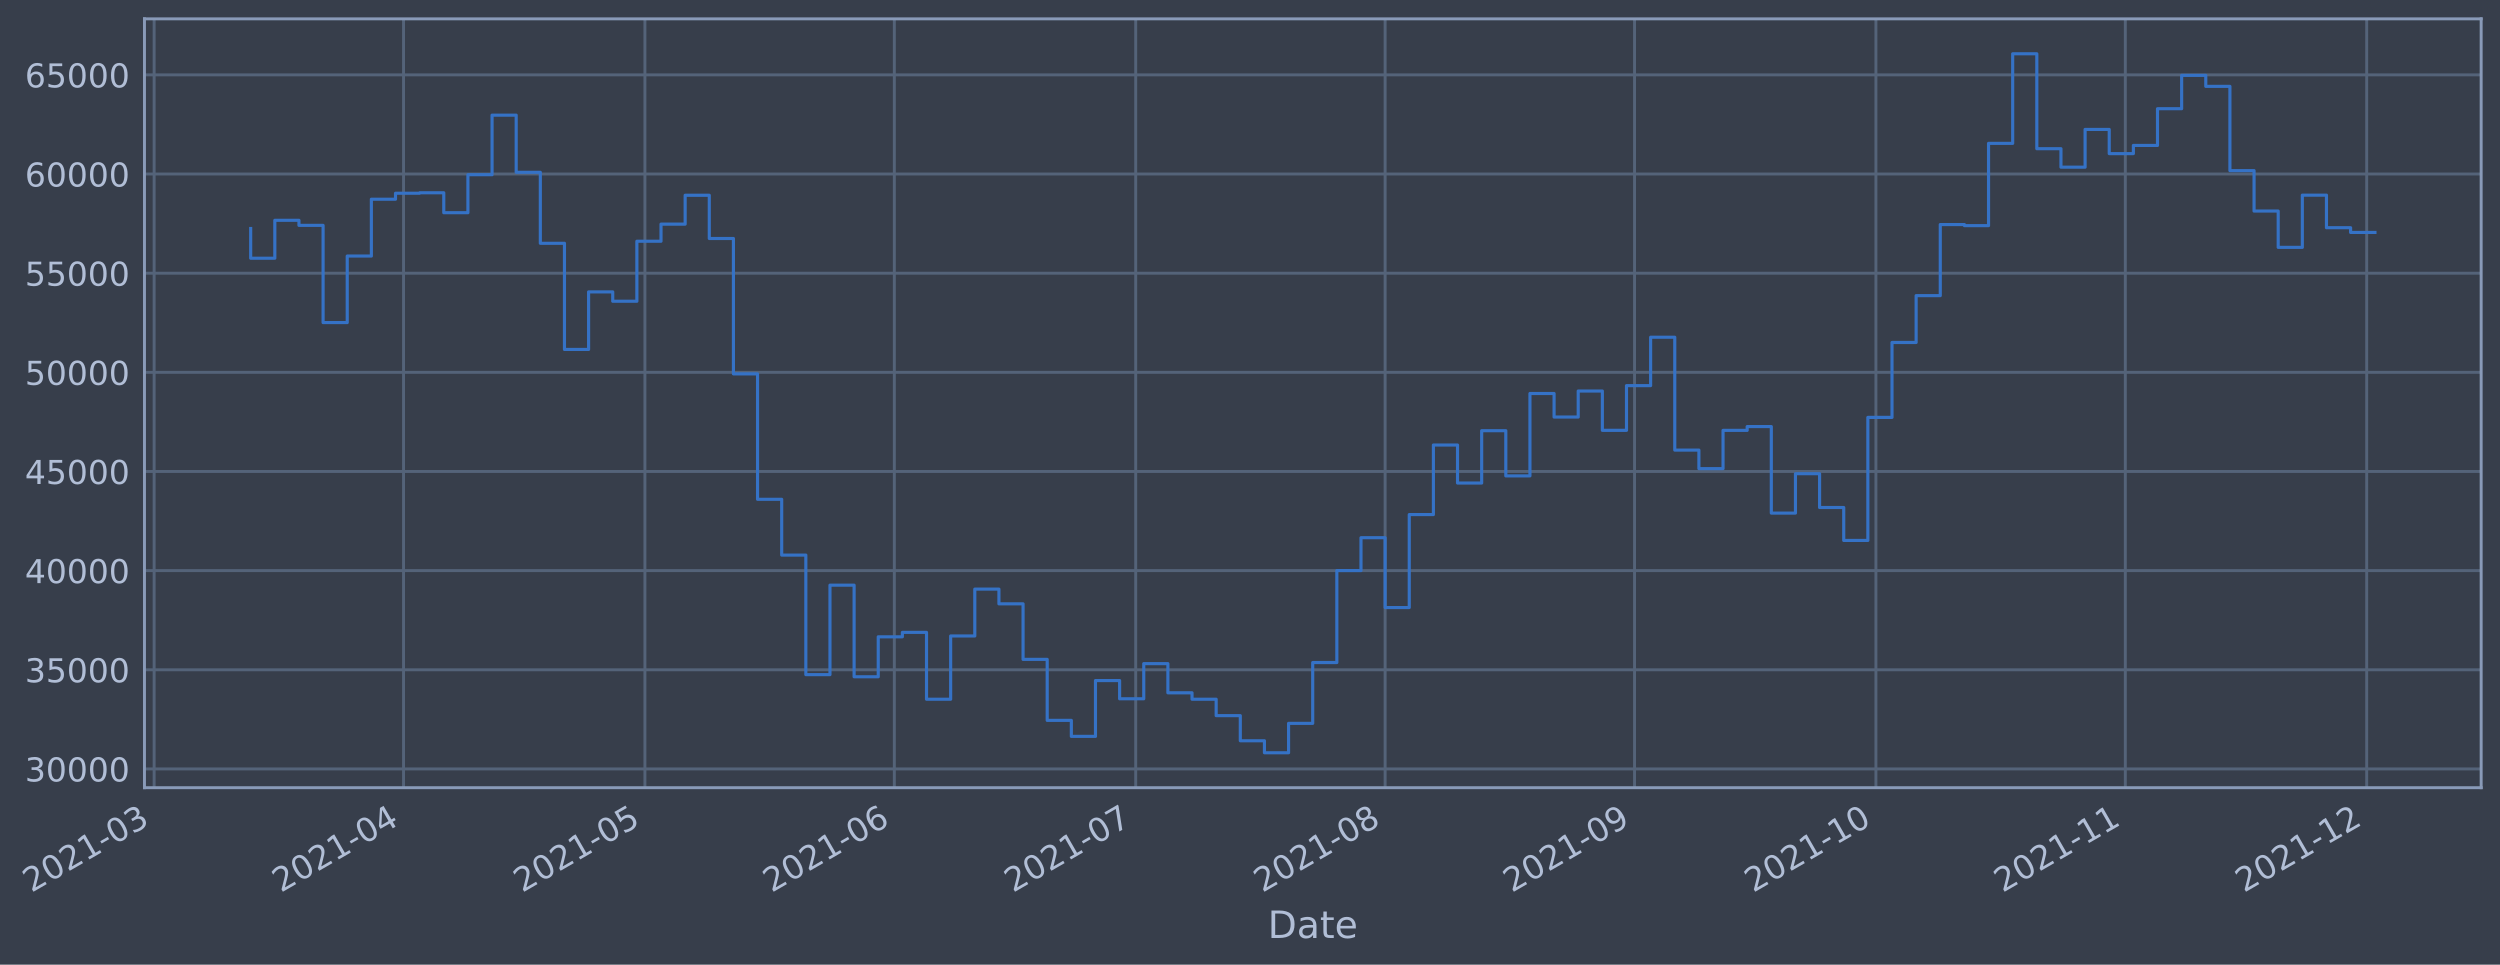
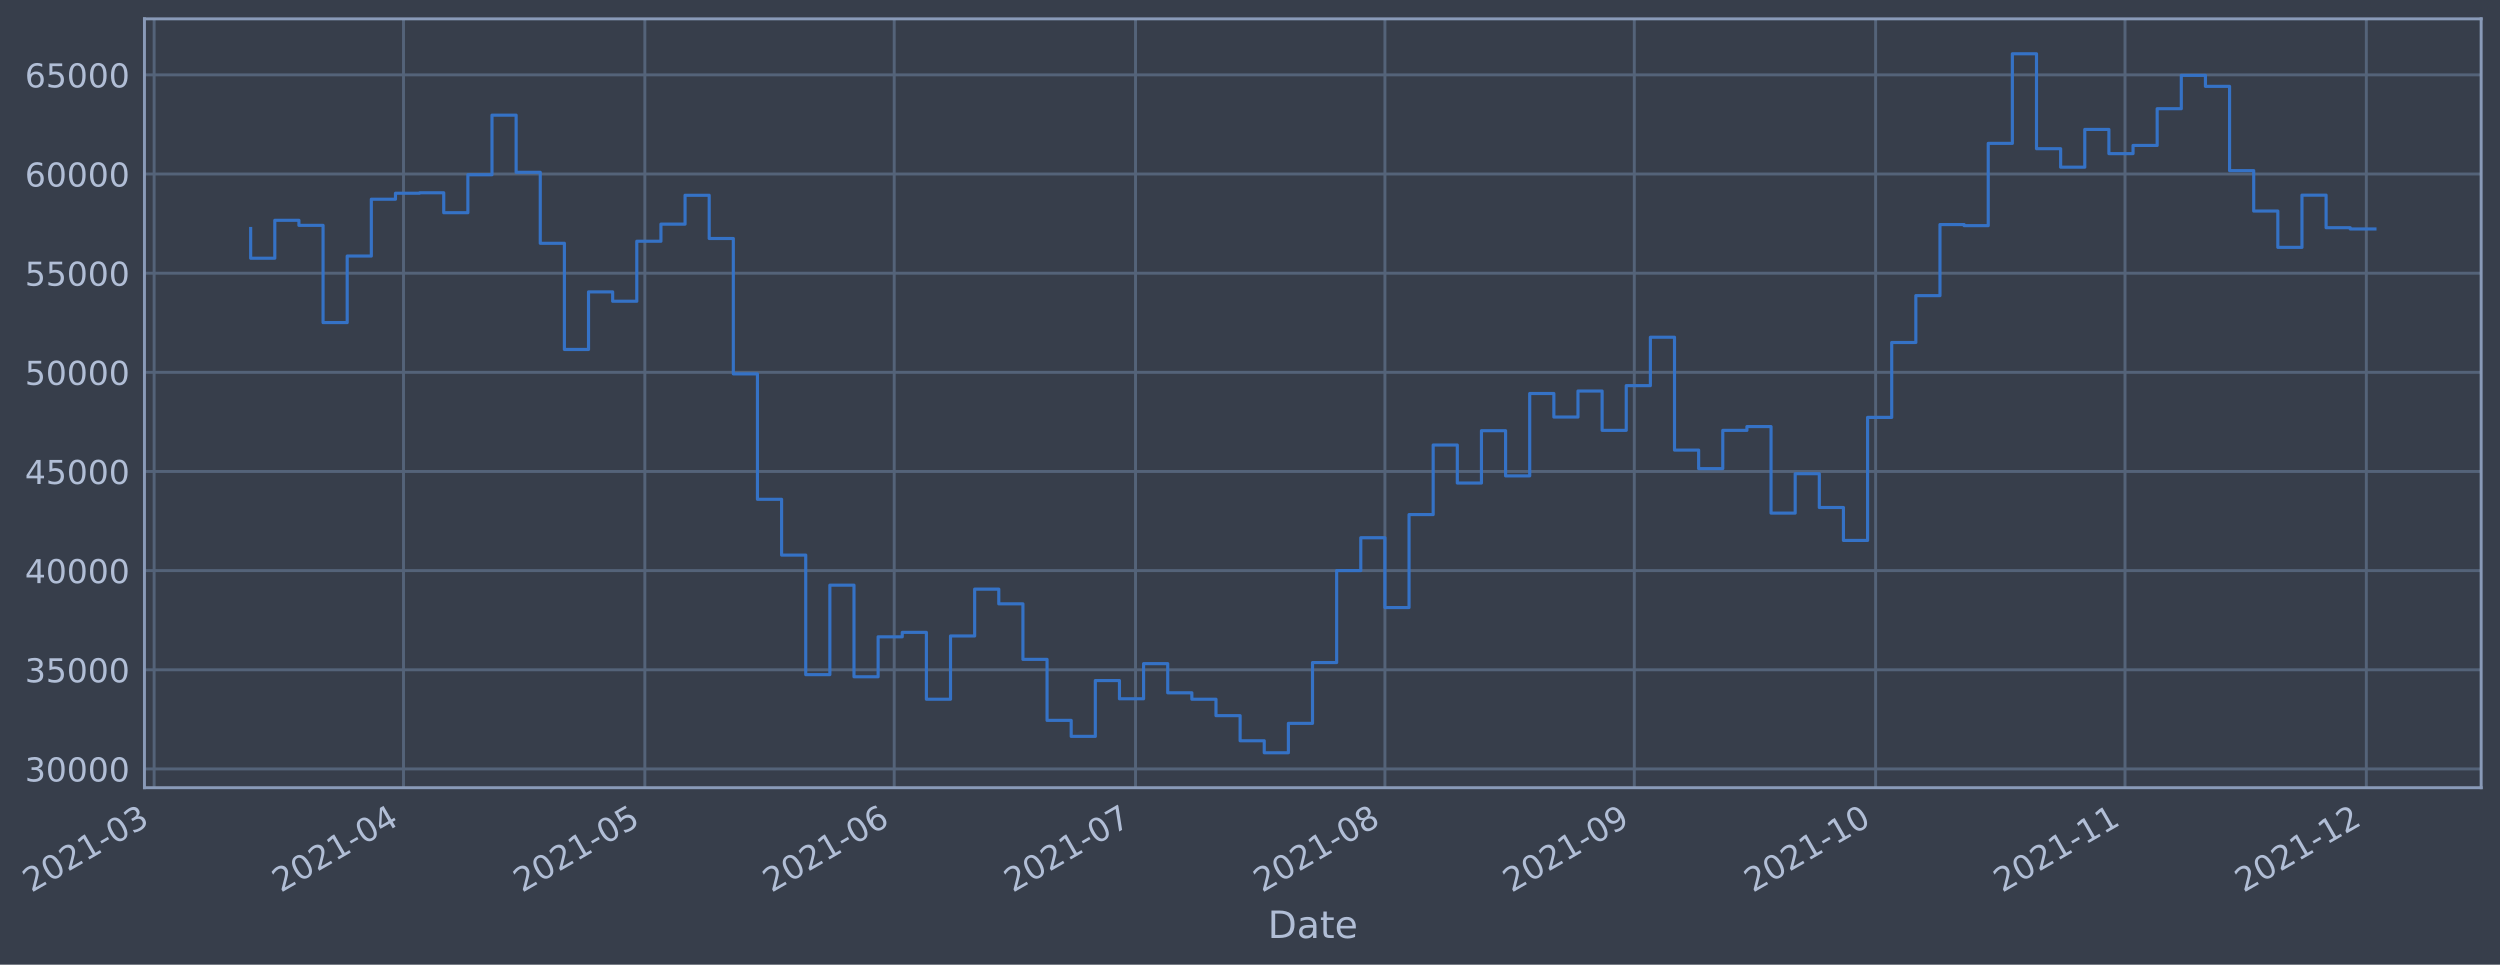
- <svg xmlns="http://www.w3.org/2000/svg" xmlns:xlink="http://www.w3.org/1999/xlink" width="955.197pt" height="368.58pt" viewBox="0 0 955.197 368.58" version="1.1">
+ <svg xmlns="http://www.w3.org/2000/svg" xmlns:xlink="http://www.w3.org/1999/xlink" width="955.191pt" height="368.58pt" viewBox="0 0 955.191 368.58" version="1.1">
  <defs>
    <style type="text/css">*{stroke-linejoin: round; stroke-linecap: butt}</style>
  </defs>
  <g id="figure_1">
    <g id="patch_1">
-       <path d="M 0 368.58  L 955.197 368.58  L 955.197 0  L 0 0  z " style="fill: #373e4b" />
+       <path d="M 0 368.58  L 955.191 368.58  L 955.191 0  L 0 0  z " style="fill: #373e4b" />
    </g>
    <g id="axes_1">
      <g id="patch_2">
-         <path d="M 55.197 300.96  L 947.997 300.96  L 947.997 7.2  L 55.197 7.2  z " style="fill: #373e4b" />
+         <path d="M 55.191 300.96  L 947.991 300.96  L 947.991 7.2  L 55.191 7.2  z " style="fill: #373e4b" />
      </g>
      <g id="matplotlib.axis_1">
        <g id="xtick_1">
          <g id="line2d_1">
-             <path d="M 58.89 300.96  L 58.89 7.2  " clip-path="url(#pc9a9cef036)" style="fill: none; stroke: #546379; stroke-width: 1.12; stroke-linecap: square" />
+             <path d="M 58.89 300.96  L 58.89 7.2  " clip-path="url(#p4608fb8be5)" style="fill: none; stroke: #546379; stroke-width: 1.12; stroke-linecap: square" />
          </g>
          <g id="line2d_2" />
          <g id="text_1">
            <g style="fill: #b1bed6" transform="translate(11.98702 341.1745)rotate(-30)scale(0.126 -0.126)">
              <defs>
                <path id="DejaVuSans-32" d="M 1228 531  L 3431 531  L 3431 0  L 469 0  L 469 531  Q 828 903 1448 1529  Q 2069 2156 2228 2338  Q 2531 2678 2651 2914  Q 2772 3150 2772 3378  Q 2772 3750 2511 3984  Q 2250 4219 1831 4219  Q 1534 4219 1204 4116  Q 875 4013 500 3803  L 500 4441  Q 881 4594 1212 4672  Q 1544 4750 1819 4750  Q 2544 4750 2975 4387  Q 3406 4025 3406 3419  Q 3406 3131 3298 2873  Q 3191 2616 2906 2266  Q 2828 2175 2409 1742  Q 1991 1309 1228 531  z " transform="scale(0.015625)" />
                <path id="DejaVuSans-30" d="M 2034 4250  Q 1547 4250 1301 3770  Q 1056 3291 1056 2328  Q 1056 1369 1301 889  Q 1547 409 2034 409  Q 2525 409 2770 889  Q 3016 1369 3016 2328  Q 3016 3291 2770 3770  Q 2525 4250 2034 4250  z M 2034 4750  Q 2819 4750 3233 4129  Q 3647 3509 3647 2328  Q 3647 1150 3233 529  Q 2819 -91 2034 -91  Q 1250 -91 836 529  Q 422 1150 422 2328  Q 422 3509 836 4129  Q 1250 4750 2034 4750  z " transform="scale(0.015625)" />
                <path id="DejaVuSans-31" d="M 794 531  L 1825 531  L 1825 4091  L 703 3866  L 703 4441  L 1819 4666  L 2450 4666  L 2450 531  L 3481 531  L 3481 0  L 794 0  L 794 531  z " transform="scale(0.015625)" />
                <path id="DejaVuSans-2d" d="M 313 2009  L 1997 2009  L 1997 1497  L 313 1497  L 313 2009  z " transform="scale(0.015625)" />
                <path id="DejaVuSans-33" d="M 2597 2516  Q 3050 2419 3304 2112  Q 3559 1806 3559 1356  Q 3559 666 3084 287  Q 2609 -91 1734 -91  Q 1441 -91 1130 -33  Q 819 25 488 141  L 488 750  Q 750 597 1062 519  Q 1375 441 1716 441  Q 2309 441 2620 675  Q 2931 909 2931 1356  Q 2931 1769 2642 2001  Q 2353 2234 1838 2234  L 1294 2234  L 1294 2753  L 1863 2753  Q 2328 2753 2575 2939  Q 2822 3125 2822 3475  Q 2822 3834 2567 4026  Q 2313 4219 1838 4219  Q 1578 4219 1281 4162  Q 984 4106 628 3988  L 628 4550  Q 988 4650 1302 4700  Q 1616 4750 1894 4750  Q 2613 4750 3031 4423  Q 3450 4097 3450 3541  Q 3450 3153 3228 2886  Q 3006 2619 2597 2516  z " transform="scale(0.015625)" />
              </defs>
              <use xlink:href="#DejaVuSans-32" />
              <use xlink:href="#DejaVuSans-30" x="63.623" />
              <use xlink:href="#DejaVuSans-32" x="127.246" />
              <use xlink:href="#DejaVuSans-31" x="190.869" />
              <use xlink:href="#DejaVuSans-2d" x="254.492" />
              <use xlink:href="#DejaVuSans-30" x="290.576" />
              <use xlink:href="#DejaVuSans-33" x="354.199" />
            </g>
          </g>
        </g>
        <g id="xtick_2">
          <g id="line2d_3">
-             <path d="M 154.187 300.96  L 154.187 7.2  " clip-path="url(#pc9a9cef036)" style="fill: none; stroke: #546379; stroke-width: 1.12; stroke-linecap: square" />
+             <path d="M 154.17 300.96  L 154.17 7.2  " clip-path="url(#p4608fb8be5)" style="fill: none; stroke: #546379; stroke-width: 1.12; stroke-linecap: square" />
          </g>
          <g id="line2d_4" />
          <g id="text_2">
-             <g style="fill: #b1bed6" transform="translate(107.2835 341.1745)rotate(-30)scale(0.126 -0.126)">
+             <g style="fill: #b1bed6" transform="translate(107.267 341.1745)rotate(-30)scale(0.126 -0.126)">
              <defs>
                <path id="DejaVuSans-34" d="M 2419 4116  L 825 1625  L 2419 1625  L 2419 4116  z M 2253 4666  L 3047 4666  L 3047 1625  L 3713 1625  L 3713 1100  L 3047 1100  L 3047 0  L 2419 0  L 2419 1100  L 313 1100  L 313 1709  L 2253 4666  z " transform="scale(0.015625)" />
              </defs>
              <use xlink:href="#DejaVuSans-32" />
              <use xlink:href="#DejaVuSans-30" x="63.623" />
              <use xlink:href="#DejaVuSans-32" x="127.246" />
              <use xlink:href="#DejaVuSans-31" x="190.869" />
              <use xlink:href="#DejaVuSans-2d" x="254.492" />
              <use xlink:href="#DejaVuSans-30" x="290.576" />
              <use xlink:href="#DejaVuSans-34" x="354.199" />
            </g>
          </g>
        </g>
        <g id="xtick_3">
          <g id="line2d_5">
-             <path d="M 246.409 300.96  L 246.409 7.2  " clip-path="url(#pc9a9cef036)" style="fill: none; stroke: #546379; stroke-width: 1.12; stroke-linecap: square" />
+             <path d="M 246.377 300.96  L 246.377 7.2  " clip-path="url(#p4608fb8be5)" style="fill: none; stroke: #546379; stroke-width: 1.12; stroke-linecap: square" />
          </g>
          <g id="line2d_6" />
          <g id="text_3">
-             <g style="fill: #b1bed6" transform="translate(199.506 341.1745)rotate(-30)scale(0.126 -0.126)">
+             <g style="fill: #b1bed6" transform="translate(199.4734 341.1745)rotate(-30)scale(0.126 -0.126)">
              <defs>
                <path id="DejaVuSans-35" d="M 691 4666  L 3169 4666  L 3169 4134  L 1269 4134  L 1269 2991  Q 1406 3038 1543 3061  Q 1681 3084 1819 3084  Q 2600 3084 3056 2656  Q 3513 2228 3513 1497  Q 3513 744 3044 326  Q 2575 -91 1722 -91  Q 1428 -91 1123 -41  Q 819 9 494 109  L 494 744  Q 775 591 1075 516  Q 1375 441 1709 441  Q 2250 441 2565 725  Q 2881 1009 2881 1497  Q 2881 1984 2565 2268  Q 2250 2553 1709 2553  Q 1456 2553 1204 2497  Q 953 2441 691 2322  L 691 4666  z " transform="scale(0.015625)" />
              </defs>
              <use xlink:href="#DejaVuSans-32" />
              <use xlink:href="#DejaVuSans-30" x="63.623" />
              <use xlink:href="#DejaVuSans-32" x="127.246" />
              <use xlink:href="#DejaVuSans-31" x="190.869" />
              <use xlink:href="#DejaVuSans-2d" x="254.492" />
              <use xlink:href="#DejaVuSans-30" x="290.576" />
              <use xlink:href="#DejaVuSans-35" x="354.199" />
            </g>
          </g>
        </g>
        <g id="xtick_4">
          <g id="line2d_7">
-             <path d="M 341.706 300.96  L 341.706 7.2  " clip-path="url(#pc9a9cef036)" style="fill: none; stroke: #546379; stroke-width: 1.12; stroke-linecap: square" />
+             <path d="M 341.657 300.96  L 341.657 7.2  " clip-path="url(#p4608fb8be5)" style="fill: none; stroke: #546379; stroke-width: 1.12; stroke-linecap: square" />
          </g>
          <g id="line2d_8" />
          <g id="text_4">
-             <g style="fill: #b1bed6" transform="translate(294.8025 341.1745)rotate(-30)scale(0.126 -0.126)">
+             <g style="fill: #b1bed6" transform="translate(294.7534 341.1745)rotate(-30)scale(0.126 -0.126)">
              <defs>
                <path id="DejaVuSans-36" d="M 2113 2584  Q 1688 2584 1439 2293  Q 1191 2003 1191 1497  Q 1191 994 1439 701  Q 1688 409 2113 409  Q 2538 409 2786 701  Q 3034 994 3034 1497  Q 3034 2003 2786 2293  Q 2538 2584 2113 2584  z M 3366 4563  L 3366 3988  Q 3128 4100 2886 4159  Q 2644 4219 2406 4219  Q 1781 4219 1451 3797  Q 1122 3375 1075 2522  Q 1259 2794 1537 2939  Q 1816 3084 2150 3084  Q 2853 3084 3261 2657  Q 3669 2231 3669 1497  Q 3669 778 3244 343  Q 2819 -91 2113 -91  Q 1303 -91 875 529  Q 447 1150 447 2328  Q 447 3434 972 4092  Q 1497 4750 2381 4750  Q 2619 4750 2861 4703  Q 3103 4656 3366 4563  z " transform="scale(0.015625)" />
              </defs>
              <use xlink:href="#DejaVuSans-32" />
              <use xlink:href="#DejaVuSans-30" x="63.623" />
              <use xlink:href="#DejaVuSans-32" x="127.246" />
              <use xlink:href="#DejaVuSans-31" x="190.869" />
              <use xlink:href="#DejaVuSans-2d" x="254.492" />
              <use xlink:href="#DejaVuSans-30" x="290.576" />
              <use xlink:href="#DejaVuSans-36" x="354.199" />
            </g>
          </g>
        </g>
        <g id="xtick_5">
          <g id="line2d_9">
-             <path d="M 433.928 300.96  L 433.928 7.2  " clip-path="url(#pc9a9cef036)" style="fill: none; stroke: #546379; stroke-width: 1.12; stroke-linecap: square" />
+             <path d="M 433.863 300.96  L 433.863 7.2  " clip-path="url(#p4608fb8be5)" style="fill: none; stroke: #546379; stroke-width: 1.12; stroke-linecap: square" />
          </g>
          <g id="line2d_10" />
          <g id="text_5">
-             <g style="fill: #b1bed6" transform="translate(387.0249 341.1745)rotate(-30)scale(0.126 -0.126)">
+             <g style="fill: #b1bed6" transform="translate(386.9598 341.1745)rotate(-30)scale(0.126 -0.126)">
              <defs>
                <path id="DejaVuSans-37" d="M 525 4666  L 3525 4666  L 3525 4397  L 1831 0  L 1172 0  L 2766 4134  L 525 4134  L 525 4666  z " transform="scale(0.015625)" />
              </defs>
              <use xlink:href="#DejaVuSans-32" />
              <use xlink:href="#DejaVuSans-30" x="63.623" />
              <use xlink:href="#DejaVuSans-32" x="127.246" />
              <use xlink:href="#DejaVuSans-31" x="190.869" />
              <use xlink:href="#DejaVuSans-2d" x="254.492" />
              <use xlink:href="#DejaVuSans-30" x="290.576" />
              <use xlink:href="#DejaVuSans-37" x="354.199" />
            </g>
          </g>
        </g>
        <g id="xtick_6">
          <g id="line2d_11">
-             <path d="M 529.225 300.96  L 529.225 7.2  " clip-path="url(#pc9a9cef036)" style="fill: none; stroke: #546379; stroke-width: 1.12; stroke-linecap: square" />
+             <path d="M 529.143 300.96  L 529.143 7.2  " clip-path="url(#p4608fb8be5)" style="fill: none; stroke: #546379; stroke-width: 1.12; stroke-linecap: square" />
          </g>
          <g id="line2d_12" />
          <g id="text_6">
-             <g style="fill: #b1bed6" transform="translate(482.3214 341.1745)rotate(-30)scale(0.126 -0.126)">
+             <g style="fill: #b1bed6" transform="translate(482.2398 341.1745)rotate(-30)scale(0.126 -0.126)">
              <defs>
                <path id="DejaVuSans-38" d="M 2034 2216  Q 1584 2216 1326 1975  Q 1069 1734 1069 1313  Q 1069 891 1326 650  Q 1584 409 2034 409  Q 2484 409 2743 651  Q 3003 894 3003 1313  Q 3003 1734 2745 1975  Q 2488 2216 2034 2216  z M 1403 2484  Q 997 2584 770 2862  Q 544 3141 544 3541  Q 544 4100 942 4425  Q 1341 4750 2034 4750  Q 2731 4750 3128 4425  Q 3525 4100 3525 3541  Q 3525 3141 3298 2862  Q 3072 2584 2669 2484  Q 3125 2378 3379 2068  Q 3634 1759 3634 1313  Q 3634 634 3220 271  Q 2806 -91 2034 -91  Q 1263 -91 848 271  Q 434 634 434 1313  Q 434 1759 690 2068  Q 947 2378 1403 2484  z M 1172 3481  Q 1172 3119 1398 2916  Q 1625 2713 2034 2713  Q 2441 2713 2670 2916  Q 2900 3119 2900 3481  Q 2900 3844 2670 4047  Q 2441 4250 2034 4250  Q 1625 4250 1398 4047  Q 1172 3844 1172 3481  z " transform="scale(0.015625)" />
              </defs>
              <use xlink:href="#DejaVuSans-32" />
              <use xlink:href="#DejaVuSans-30" x="63.623" />
              <use xlink:href="#DejaVuSans-32" x="127.246" />
              <use xlink:href="#DejaVuSans-31" x="190.869" />
              <use xlink:href="#DejaVuSans-2d" x="254.492" />
              <use xlink:href="#DejaVuSans-30" x="290.576" />
              <use xlink:href="#DejaVuSans-38" x="354.199" />
            </g>
          </g>
        </g>
        <g id="xtick_7">
          <g id="line2d_13">
-             <path d="M 624.521 300.96  L 624.521 7.2  " clip-path="url(#pc9a9cef036)" style="fill: none; stroke: #546379; stroke-width: 1.12; stroke-linecap: square" />
+             <path d="M 624.423 300.96  L 624.423 7.2  " clip-path="url(#p4608fb8be5)" style="fill: none; stroke: #546379; stroke-width: 1.12; stroke-linecap: square" />
          </g>
          <g id="line2d_14" />
          <g id="text_7">
-             <g style="fill: #b1bed6" transform="translate(577.6179 341.1745)rotate(-30)scale(0.126 -0.126)">
+             <g style="fill: #b1bed6" transform="translate(577.5197 341.1745)rotate(-30)scale(0.126 -0.126)">
              <defs>
                <path id="DejaVuSans-39" d="M 703 97  L 703 672  Q 941 559 1184 500  Q 1428 441 1663 441  Q 2288 441 2617 861  Q 2947 1281 2994 2138  Q 2813 1869 2534 1725  Q 2256 1581 1919 1581  Q 1219 1581 811 2004  Q 403 2428 403 3163  Q 403 3881 828 4315  Q 1253 4750 1959 4750  Q 2769 4750 3195 4129  Q 3622 3509 3622 2328  Q 3622 1225 3098 567  Q 2575 -91 1691 -91  Q 1453 -91 1209 -44  Q 966 3 703 97  z M 1959 2075  Q 2384 2075 2632 2365  Q 2881 2656 2881 3163  Q 2881 3666 2632 3958  Q 2384 4250 1959 4250  Q 1534 4250 1286 3958  Q 1038 3666 1038 3163  Q 1038 2656 1286 2365  Q 1534 2075 1959 2075  z " transform="scale(0.015625)" />
              </defs>
              <use xlink:href="#DejaVuSans-32" />
              <use xlink:href="#DejaVuSans-30" x="63.623" />
              <use xlink:href="#DejaVuSans-32" x="127.246" />
              <use xlink:href="#DejaVuSans-31" x="190.869" />
              <use xlink:href="#DejaVuSans-2d" x="254.492" />
              <use xlink:href="#DejaVuSans-30" x="290.576" />
              <use xlink:href="#DejaVuSans-39" x="354.199" />
            </g>
          </g>
        </g>
        <g id="xtick_8">
          <g id="line2d_15">
-             <path d="M 716.744 300.96  L 716.744 7.2  " clip-path="url(#pc9a9cef036)" style="fill: none; stroke: #546379; stroke-width: 1.12; stroke-linecap: square" />
+             <path d="M 716.629 300.96  L 716.629 7.2  " clip-path="url(#p4608fb8be5)" style="fill: none; stroke: #546379; stroke-width: 1.12; stroke-linecap: square" />
          </g>
          <g id="line2d_16" />
          <g id="text_8">
-             <g style="fill: #b1bed6" transform="translate(669.8403 341.1745)rotate(-30)scale(0.126 -0.126)">
+             <g style="fill: #b1bed6" transform="translate(669.7262 341.1745)rotate(-30)scale(0.126 -0.126)">
              <use xlink:href="#DejaVuSans-32" />
              <use xlink:href="#DejaVuSans-30" x="63.623" />
              <use xlink:href="#DejaVuSans-32" x="127.246" />
              <use xlink:href="#DejaVuSans-31" x="190.869" />
              <use xlink:href="#DejaVuSans-2d" x="254.492" />
              <use xlink:href="#DejaVuSans-31" x="290.576" />
              <use xlink:href="#DejaVuSans-30" x="354.199" />
            </g>
          </g>
        </g>
        <g id="xtick_9">
          <g id="line2d_17">
-             <path d="M 812.04 300.96  L 812.04 7.2  " clip-path="url(#pc9a9cef036)" style="fill: none; stroke: #546379; stroke-width: 1.12; stroke-linecap: square" />
+             <path d="M 811.909 300.96  L 811.909 7.2  " clip-path="url(#p4608fb8be5)" style="fill: none; stroke: #546379; stroke-width: 1.12; stroke-linecap: square" />
          </g>
          <g id="line2d_18" />
          <g id="text_9">
-             <g style="fill: #b1bed6" transform="translate(765.1369 341.1745)rotate(-30)scale(0.126 -0.126)">
+             <g style="fill: #b1bed6" transform="translate(765.0061 341.1745)rotate(-30)scale(0.126 -0.126)">
              <use xlink:href="#DejaVuSans-32" />
              <use xlink:href="#DejaVuSans-30" x="63.623" />
              <use xlink:href="#DejaVuSans-32" x="127.246" />
              <use xlink:href="#DejaVuSans-31" x="190.869" />
              <use xlink:href="#DejaVuSans-2d" x="254.492" />
              <use xlink:href="#DejaVuSans-31" x="290.576" />
              <use xlink:href="#DejaVuSans-31" x="354.199" />
            </g>
          </g>
        </g>
        <g id="xtick_10">
          <g id="line2d_19">
-             <path d="M 904.263 300.96  L 904.263 7.2  " clip-path="url(#pc9a9cef036)" style="fill: none; stroke: #546379; stroke-width: 1.12; stroke-linecap: square" />
+             <path d="M 904.116 300.96  L 904.116 7.2  " clip-path="url(#p4608fb8be5)" style="fill: none; stroke: #546379; stroke-width: 1.12; stroke-linecap: square" />
          </g>
          <g id="line2d_20" />
          <g id="text_10">
-             <g style="fill: #b1bed6" transform="translate(857.3593 341.1745)rotate(-30)scale(0.126 -0.126)">
+             <g style="fill: #b1bed6" transform="translate(857.2126 341.1745)rotate(-30)scale(0.126 -0.126)">
              <use xlink:href="#DejaVuSans-32" />
              <use xlink:href="#DejaVuSans-30" x="63.623" />
              <use xlink:href="#DejaVuSans-32" x="127.246" />
              <use xlink:href="#DejaVuSans-31" x="190.869" />
              <use xlink:href="#DejaVuSans-2d" x="254.492" />
              <use xlink:href="#DejaVuSans-31" x="290.576" />
              <use xlink:href="#DejaVuSans-32" x="354.199" />
            </g>
          </g>
        </g>
        <g id="text_11">
-           <g style="fill: #b1bed6" transform="translate(484.3883 358.3856)scale(0.144 -0.144)">
+           <g style="fill: #b1bed6" transform="translate(484.3819 358.3856)scale(0.144 -0.144)">
            <defs>
              <path id="DejaVuSans-44" d="M 1259 4147  L 1259 519  L 2022 519  Q 2988 519 3436 956  Q 3884 1394 3884 2338  Q 3884 3275 3436 3711  Q 2988 4147 2022 4147  L 1259 4147  z M 628 4666  L 1925 4666  Q 3281 4666 3915 4102  Q 4550 3538 4550 2338  Q 4550 1131 3912 565  Q 3275 0 1925 0  L 628 0  L 628 4666  z " transform="scale(0.015625)" />
              <path id="DejaVuSans-61" d="M 2194 1759  Q 1497 1759 1228 1600  Q 959 1441 959 1056  Q 959 750 1161 570  Q 1363 391 1709 391  Q 2188 391 2477 730  Q 2766 1069 2766 1631  L 2766 1759  L 2194 1759  z M 3341 1997  L 3341 0  L 2766 0  L 2766 531  Q 2569 213 2275 61  Q 1981 -91 1556 -91  Q 1019 -91 701 211  Q 384 513 384 1019  Q 384 1609 779 1909  Q 1175 2209 1959 2209  L 2766 2209  L 2766 2266  Q 2766 2663 2505 2880  Q 2244 3097 1772 3097  Q 1472 3097 1187 3025  Q 903 2953 641 2809  L 641 3341  Q 956 3463 1253 3523  Q 1550 3584 1831 3584  Q 2591 3584 2966 3190  Q 3341 2797 3341 1997  z " transform="scale(0.015625)" />
              <path id="DejaVuSans-74" d="M 1172 4494  L 1172 3500  L 2356 3500  L 2356 3053  L 1172 3053  L 1172 1153  Q 1172 725 1289 603  Q 1406 481 1766 481  L 2356 481  L 2356 0  L 1766 0  Q 1100 0 847 248  Q 594 497 594 1153  L 594 3053  L 172 3053  L 172 3500  L 594 3500  L 594 4494  L 1172 4494  z " transform="scale(0.015625)" />
              <path id="DejaVuSans-65" d="M 3597 1894  L 3597 1613  L 953 1613  Q 991 1019 1311 708  Q 1631 397 2203 397  Q 2534 397 2845 478  Q 3156 559 3463 722  L 3463 178  Q 3153 47 2828 -22  Q 2503 -91 2169 -91  Q 1331 -91 842 396  Q 353 884 353 1716  Q 353 2575 817 3079  Q 1281 3584 2069 3584  Q 2775 3584 3186 3129  Q 3597 2675 3597 1894  z M 3022 2063  Q 3016 2534 2758 2815  Q 2500 3097 2075 3097  Q 1594 3097 1305 2825  Q 1016 2553 972 2059  L 3022 2063  z " transform="scale(0.015625)" />
            </defs>
            <use xlink:href="#DejaVuSans-44" />
            <use xlink:href="#DejaVuSans-61" x="77.002" />
            <use xlink:href="#DejaVuSans-74" x="138.281" />
            <use xlink:href="#DejaVuSans-65" x="177.49" />
          </g>
        </g>
      </g>
      <g id="matplotlib.axis_2">
        <g id="ytick_1">
          <g id="line2d_21">
-             <path d="M 55.197 293.789  L 947.997 293.789  " clip-path="url(#pc9a9cef036)" style="fill: none; stroke: #546379; stroke-width: 1.12; stroke-linecap: square" />
+             <path d="M 55.191 293.789  L 947.991 293.789  " clip-path="url(#p4608fb8be5)" style="fill: none; stroke: #546379; stroke-width: 1.12; stroke-linecap: square" />
          </g>
          <g id="line2d_22" />
          <g id="text_12">
-             <g style="fill: #b1bed6" transform="translate(9.513693 298.5763)scale(0.126 -0.126)">
+             <g style="fill: #b1bed6" transform="translate(9.507291 298.5763)scale(0.126 -0.126)">
              <use xlink:href="#DejaVuSans-33" />
              <use xlink:href="#DejaVuSans-30" x="63.623" />
              <use xlink:href="#DejaVuSans-30" x="127.246" />
              <use xlink:href="#DejaVuSans-30" x="190.869" />
              <use xlink:href="#DejaVuSans-30" x="254.492" />
            </g>
          </g>
        </g>
        <g id="ytick_2">
          <g id="line2d_23">
-             <path d="M 55.197 255.907  L 947.997 255.907  " clip-path="url(#pc9a9cef036)" style="fill: none; stroke: #546379; stroke-width: 1.12; stroke-linecap: square" />
+             <path d="M 55.191 255.907  L 947.991 255.907  " clip-path="url(#p4608fb8be5)" style="fill: none; stroke: #546379; stroke-width: 1.12; stroke-linecap: square" />
          </g>
          <g id="line2d_24" />
          <g id="text_13">
-             <g style="fill: #b1bed6" transform="translate(9.513693 260.6936)scale(0.126 -0.126)">
+             <g style="fill: #b1bed6" transform="translate(9.507291 260.6936)scale(0.126 -0.126)">
              <use xlink:href="#DejaVuSans-33" />
              <use xlink:href="#DejaVuSans-35" x="63.623" />
              <use xlink:href="#DejaVuSans-30" x="127.246" />
              <use xlink:href="#DejaVuSans-30" x="190.869" />
              <use xlink:href="#DejaVuSans-30" x="254.492" />
            </g>
          </g>
        </g>
        <g id="ytick_3">
          <g id="line2d_25">
-             <path d="M 55.197 218.024  L 947.997 218.024  " clip-path="url(#pc9a9cef036)" style="fill: none; stroke: #546379; stroke-width: 1.12; stroke-linecap: square" />
+             <path d="M 55.191 218.024  L 947.991 218.024  " clip-path="url(#p4608fb8be5)" style="fill: none; stroke: #546379; stroke-width: 1.12; stroke-linecap: square" />
          </g>
          <g id="line2d_26" />
          <g id="text_14">
-             <g style="fill: #b1bed6" transform="translate(9.513693 222.811)scale(0.126 -0.126)">
+             <g style="fill: #b1bed6" transform="translate(9.507291 222.811)scale(0.126 -0.126)">
              <use xlink:href="#DejaVuSans-34" />
              <use xlink:href="#DejaVuSans-30" x="63.623" />
              <use xlink:href="#DejaVuSans-30" x="127.246" />
              <use xlink:href="#DejaVuSans-30" x="190.869" />
              <use xlink:href="#DejaVuSans-30" x="254.492" />
            </g>
          </g>
        </g>
        <g id="ytick_4">
          <g id="line2d_27">
-             <path d="M 55.197 180.141  L 947.997 180.141  " clip-path="url(#pc9a9cef036)" style="fill: none; stroke: #546379; stroke-width: 1.12; stroke-linecap: square" />
+             <path d="M 55.191 180.141  L 947.991 180.141  " clip-path="url(#p4608fb8be5)" style="fill: none; stroke: #546379; stroke-width: 1.12; stroke-linecap: square" />
          </g>
          <g id="line2d_28" />
          <g id="text_15">
-             <g style="fill: #b1bed6" transform="translate(9.513693 184.9284)scale(0.126 -0.126)">
+             <g style="fill: #b1bed6" transform="translate(9.507291 184.9284)scale(0.126 -0.126)">
              <use xlink:href="#DejaVuSans-34" />
              <use xlink:href="#DejaVuSans-35" x="63.623" />
              <use xlink:href="#DejaVuSans-30" x="127.246" />
              <use xlink:href="#DejaVuSans-30" x="190.869" />
              <use xlink:href="#DejaVuSans-30" x="254.492" />
            </g>
          </g>
        </g>
        <g id="ytick_5">
          <g id="line2d_29">
-             <path d="M 55.197 142.259  L 947.997 142.259  " clip-path="url(#pc9a9cef036)" style="fill: none; stroke: #546379; stroke-width: 1.12; stroke-linecap: square" />
+             <path d="M 55.191 142.259  L 947.991 142.259  " clip-path="url(#p4608fb8be5)" style="fill: none; stroke: #546379; stroke-width: 1.12; stroke-linecap: square" />
          </g>
          <g id="line2d_30" />
          <g id="text_16">
-             <g style="fill: #b1bed6" transform="translate(9.513693 147.0457)scale(0.126 -0.126)">
+             <g style="fill: #b1bed6" transform="translate(9.507291 147.0457)scale(0.126 -0.126)">
              <use xlink:href="#DejaVuSans-35" />
              <use xlink:href="#DejaVuSans-30" x="63.623" />
              <use xlink:href="#DejaVuSans-30" x="127.246" />
              <use xlink:href="#DejaVuSans-30" x="190.869" />
              <use xlink:href="#DejaVuSans-30" x="254.492" />
            </g>
          </g>
        </g>
        <g id="ytick_6">
          <g id="line2d_31">
-             <path d="M 55.197 104.376  L 947.997 104.376  " clip-path="url(#pc9a9cef036)" style="fill: none; stroke: #546379; stroke-width: 1.12; stroke-linecap: square" />
+             <path d="M 55.191 104.376  L 947.991 104.376  " clip-path="url(#p4608fb8be5)" style="fill: none; stroke: #546379; stroke-width: 1.12; stroke-linecap: square" />
          </g>
          <g id="line2d_32" />
          <g id="text_17">
-             <g style="fill: #b1bed6" transform="translate(9.513693 109.1631)scale(0.126 -0.126)">
+             <g style="fill: #b1bed6" transform="translate(9.507291 109.1631)scale(0.126 -0.126)">
              <use xlink:href="#DejaVuSans-35" />
              <use xlink:href="#DejaVuSans-35" x="63.623" />
              <use xlink:href="#DejaVuSans-30" x="127.246" />
              <use xlink:href="#DejaVuSans-30" x="190.869" />
              <use xlink:href="#DejaVuSans-30" x="254.492" />
            </g>
          </g>
        </g>
        <g id="ytick_7">
          <g id="line2d_33">
-             <path d="M 55.197 66.493  L 947.997 66.493  " clip-path="url(#pc9a9cef036)" style="fill: none; stroke: #546379; stroke-width: 1.12; stroke-linecap: square" />
+             <path d="M 55.191 66.493  L 947.991 66.493  " clip-path="url(#p4608fb8be5)" style="fill: none; stroke: #546379; stroke-width: 1.12; stroke-linecap: square" />
          </g>
          <g id="line2d_34" />
          <g id="text_18">
-             <g style="fill: #b1bed6" transform="translate(9.513693 71.28047)scale(0.126 -0.126)">
+             <g style="fill: #b1bed6" transform="translate(9.507291 71.28047)scale(0.126 -0.126)">
              <use xlink:href="#DejaVuSans-36" />
              <use xlink:href="#DejaVuSans-30" x="63.623" />
              <use xlink:href="#DejaVuSans-30" x="127.246" />
              <use xlink:href="#DejaVuSans-30" x="190.869" />
              <use xlink:href="#DejaVuSans-30" x="254.492" />
            </g>
          </g>
        </g>
        <g id="ytick_8">
          <g id="line2d_35">
-             <path d="M 55.197 28.611  L 947.997 28.611  " clip-path="url(#pc9a9cef036)" style="fill: none; stroke: #546379; stroke-width: 1.12; stroke-linecap: square" />
+             <path d="M 55.191 28.611  L 947.991 28.611  " clip-path="url(#p4608fb8be5)" style="fill: none; stroke: #546379; stroke-width: 1.12; stroke-linecap: square" />
          </g>
          <g id="line2d_36" />
          <g id="text_19">
-             <g style="fill: #b1bed6" transform="translate(9.513693 33.39783)scale(0.126 -0.126)">
+             <g style="fill: #b1bed6" transform="translate(9.507291 33.39783)scale(0.126 -0.126)">
              <use xlink:href="#DejaVuSans-36" />
              <use xlink:href="#DejaVuSans-35" x="63.623" />
              <use xlink:href="#DejaVuSans-30" x="127.246" />
              <use xlink:href="#DejaVuSans-30" x="190.869" />
              <use xlink:href="#DejaVuSans-30" x="254.492" />
            </g>
          </g>
        </g>
      </g>
      <g id="line2d_37">
-         <path d="M 95.779 87.304  L 95.779 98.658  L 105.002 98.658  L 105.002 84.178  L 114.224 84.178  L 114.224 86.108  L 123.446 86.108  L 123.446 123.255  L 132.668 123.255  L 132.668 97.831  L 141.89 97.831  L 141.89 76.115  L 151.113 76.115  L 151.113 73.833  L 160.335 73.833  L 160.335 73.66  L 169.557 73.66  L 169.557 81.278  L 178.779 81.278  L 178.779 66.76  L 188.002 66.76  L 188.002 43.998  L 197.224 43.998  L 197.224 65.834  L 206.446 65.834  L 206.446 92.951  L 215.668 92.951  L 215.668 133.522  L 224.891 133.522  L 224.891 111.523  L 234.113 111.523  L 234.113 115.103  L 243.335 115.103  L 243.335 92.174  L 252.557 92.174  L 252.557 85.638  L 261.78 85.638  L 261.78 74.609  L 271.002 74.609  L 271.002 91.117  L 280.224 91.117  L 280.224 142.846  L 289.446 142.846  L 289.446 190.777  L 298.669 190.777  L 298.669 212.082  L 307.891 212.082  L 307.891 257.766  L 317.113 257.766  L 317.113 223.585  L 326.335 223.585  L 326.335 258.576  L 335.558 258.576  L 335.558 243.31  L 344.78 243.31  L 344.78 241.621  L 354.002 241.621  L 354.002 267.159  L 363.224 267.159  L 363.224 242.992  L 372.447 242.992  L 372.447 225.094  L 381.669 225.094  L 381.669 230.716  L 390.891 230.716  L 390.891 251.935  L 400.113 251.935  L 400.113 275.245  L 409.336 275.245  L 409.336 281.359  L 418.558 281.359  L 418.558 260.023  L 427.78 260.023  L 427.78 266.992  L 437.002 266.992  L 437.002 253.563  L 446.224 253.563  L 446.224 264.703  L 455.447 264.703  L 455.447 267.153  L 464.669 267.153  L 464.669 273.434  L 473.891 273.434  L 473.891 283.021  L 483.113 283.021  L 483.113 287.607  L 492.336 287.607  L 492.336 276.379  L 501.558 276.379  L 501.558 253.14  L 510.78 253.14  L 510.78 218.005  L 520.002 218.005  L 520.002 205.454  L 529.225 205.454  L 529.225 232.131  L 538.447 232.131  L 538.447 196.613  L 547.669 196.613  L 547.669 170.038  L 556.891 170.038  L 556.891 184.553  L 566.114 184.553  L 566.114 164.561  L 575.336 164.561  L 575.336 181.824  L 584.558 181.824  L 584.558 150.35  L 593.78 150.35  L 593.78 159.347  L 603.003 159.347  L 603.003 149.404  L 612.225 149.404  L 612.225 164.422  L 621.447 164.422  L 621.447 147.342  L 630.669 147.342  L 630.669 128.855  L 639.892 128.855  L 639.892 171.971  L 649.114 171.971  L 649.114 179.044  L 658.336 179.044  L 658.336 164.442  L 667.558 164.442  L 667.558 162.991  L 676.781 162.991  L 676.781 196.04  L 686.003 196.04  L 686.003 180.983  L 695.225 180.983  L 695.225 193.911  L 704.447 193.911  L 704.447 206.49  L 713.67 206.49  L 713.67 159.479  L 722.892 159.479  L 722.892 130.85  L 732.114 130.85  L 732.114 112.958  L 741.336 112.958  L 741.336 85.798  L 750.559 85.798  L 750.559 86.21  L 759.781 86.21  L 759.781 54.779  L 769.003 54.779  L 769.003 20.553  L 778.225 20.553  L 778.225 56.816  L 787.447 56.816  L 787.447 63.878  L 796.67 63.878  L 796.67 49.452  L 805.892 49.452  L 805.892 58.693  L 815.114 58.693  L 815.114 55.569  L 824.336 55.569  L 824.336 41.542  L 833.559 41.542  L 833.559 28.787  L 842.781 28.787  L 842.781 32.998  L 852.003 32.998  L 852.003 65.188  L 861.225 65.188  L 861.225 80.639  L 870.448 80.639  L 870.448 94.515  L 879.67 94.515  L 879.67 74.559  L 888.892 74.559  L 888.892 87.009  L 898.114 87.009  L 898.114 88.818  L 907.416 88.818  L 907.416 88.818  " clip-path="url(#pc9a9cef036)" style="fill: none; stroke: #3572c6; stroke-width: 1.2; stroke-linecap: square" />
+         <path d="M 95.773 87.304  L 95.773 98.658  L 104.994 98.658  L 104.994 84.178  L 114.214 84.178  L 114.214 86.108  L 123.435 86.108  L 123.435 123.255  L 132.655 123.255  L 132.655 97.831  L 141.876 97.831  L 141.876 76.115  L 151.097 76.115  L 151.097 73.833  L 160.317 73.833  L 160.317 73.66  L 169.538 73.66  L 169.538 81.278  L 178.759 81.278  L 178.759 66.76  L 187.979 66.76  L 187.979 43.998  L 197.2 43.998  L 197.2 65.834  L 206.421 65.834  L 206.421 92.951  L 215.641 92.951  L 215.641 133.522  L 224.862 133.522  L 224.862 111.523  L 234.082 111.523  L 234.082 115.103  L 243.303 115.103  L 243.303 92.174  L 252.524 92.174  L 252.524 85.638  L 261.744 85.638  L 261.744 74.609  L 270.965 74.609  L 270.965 91.117  L 280.186 91.117  L 280.186 142.846  L 289.406 142.846  L 289.406 190.777  L 298.627 190.777  L 298.627 212.082  L 307.848 212.082  L 307.848 257.766  L 317.068 257.766  L 317.068 223.585  L 326.289 223.585  L 326.289 258.576  L 335.51 258.576  L 335.51 243.31  L 344.73 243.31  L 344.73 241.621  L 353.951 241.621  L 353.951 267.159  L 363.171 267.159  L 363.171 242.992  L 372.392 242.992  L 372.392 225.094  L 381.613 225.094  L 381.613 230.716  L 390.833 230.716  L 390.833 251.935  L 400.054 251.935  L 400.054 275.245  L 409.275 275.245  L 409.275 281.359  L 418.495 281.359  L 418.495 260.023  L 427.716 260.023  L 427.716 266.992  L 436.937 266.992  L 436.937 253.563  L 446.157 253.563  L 446.157 264.703  L 455.378 264.703  L 455.378 267.153  L 464.599 267.153  L 464.599 273.434  L 473.819 273.434  L 473.819 283.021  L 483.04 283.021  L 483.04 287.607  L 492.26 287.607  L 492.26 276.379  L 501.481 276.379  L 501.481 253.14  L 510.702 253.14  L 510.702 218.005  L 519.922 218.005  L 519.922 205.454  L 529.143 205.454  L 529.143 232.131  L 538.364 232.131  L 538.364 196.613  L 547.584 196.613  L 547.584 170.038  L 556.805 170.038  L 556.805 184.553  L 566.026 184.553  L 566.026 164.561  L 575.246 164.561  L 575.246 181.824  L 584.467 181.824  L 584.467 150.35  L 593.688 150.35  L 593.688 159.347  L 602.908 159.347  L 602.908 149.404  L 612.129 149.404  L 612.129 164.422  L 621.349 164.422  L 621.349 147.342  L 630.57 147.342  L 630.57 128.855  L 639.791 128.855  L 639.791 171.971  L 649.011 171.971  L 649.011 179.044  L 658.232 179.044  L 658.232 164.442  L 667.453 164.442  L 667.453 162.991  L 676.673 162.991  L 676.673 196.04  L 685.894 196.04  L 685.894 180.983  L 695.115 180.983  L 695.115 193.911  L 704.335 193.911  L 704.335 206.49  L 713.556 206.49  L 713.556 159.479  L 722.777 159.479  L 722.777 130.85  L 731.997 130.85  L 731.997 112.958  L 741.218 112.958  L 741.218 85.798  L 750.438 85.798  L 750.438 86.21  L 759.659 86.21  L 759.659 54.779  L 768.88 54.779  L 768.88 20.553  L 778.1 20.553  L 778.1 56.816  L 787.321 56.816  L 787.321 63.878  L 796.542 63.878  L 796.542 49.452  L 805.762 49.452  L 805.762 58.693  L 814.983 58.693  L 814.983 55.569  L 824.204 55.569  L 824.204 41.542  L 833.424 41.542  L 833.424 28.787  L 842.645 28.787  L 842.645 32.998  L 851.866 32.998  L 851.866 65.188  L 861.086 65.188  L 861.086 80.639  L 870.307 80.639  L 870.307 94.515  L 879.527 94.515  L 879.527 74.559  L 888.748 74.559  L 888.748 87.009  L 897.969 87.009  L 897.969 87.481  L 907.409 87.481  L 907.409 87.481  " clip-path="url(#p4608fb8be5)" style="fill: none; stroke: #3572c6; stroke-width: 1.2; stroke-linecap: square" />
      </g>
      <g id="patch_3">
-         <path d="M 55.197 300.96  L 55.197 7.2  " style="fill: none; stroke: #899ab8; stroke-width: 1.12; stroke-linejoin: miter; stroke-linecap: square" />
+         <path d="M 55.191 300.96  L 55.191 7.2  " style="fill: none; stroke: #899ab8; stroke-width: 1.12; stroke-linejoin: miter; stroke-linecap: square" />
      </g>
      <g id="patch_4">
-         <path d="M 947.997 300.96  L 947.997 7.2  " style="fill: none; stroke: #899ab8; stroke-width: 1.12; stroke-linejoin: miter; stroke-linecap: square" />
+         <path d="M 947.991 300.96  L 947.991 7.2  " style="fill: none; stroke: #899ab8; stroke-width: 1.12; stroke-linejoin: miter; stroke-linecap: square" />
      </g>
      <g id="patch_5">
-         <path d="M 55.197 300.96  L 947.997 300.96  " style="fill: none; stroke: #899ab8; stroke-width: 1.12; stroke-linejoin: miter; stroke-linecap: square" />
+         <path d="M 55.191 300.96  L 947.991 300.96  " style="fill: none; stroke: #899ab8; stroke-width: 1.12; stroke-linejoin: miter; stroke-linecap: square" />
      </g>
      <g id="patch_6">
-         <path d="M 55.197 7.2  L 947.997 7.2  " style="fill: none; stroke: #899ab8; stroke-width: 1.12; stroke-linejoin: miter; stroke-linecap: square" />
+         <path d="M 55.191 7.2  L 947.991 7.2  " style="fill: none; stroke: #899ab8; stroke-width: 1.12; stroke-linejoin: miter; stroke-linecap: square" />
      </g>
    </g>
  </g>
  <defs>
-     <clipPath id="pc9a9cef036">
-       <rect x="55.197" y="7.2" width="892.8" height="293.76" />
+     <clipPath id="p4608fb8be5">
+       <rect x="55.191" y="7.2" width="892.8" height="293.76" />
    </clipPath>
  </defs>
</svg>
